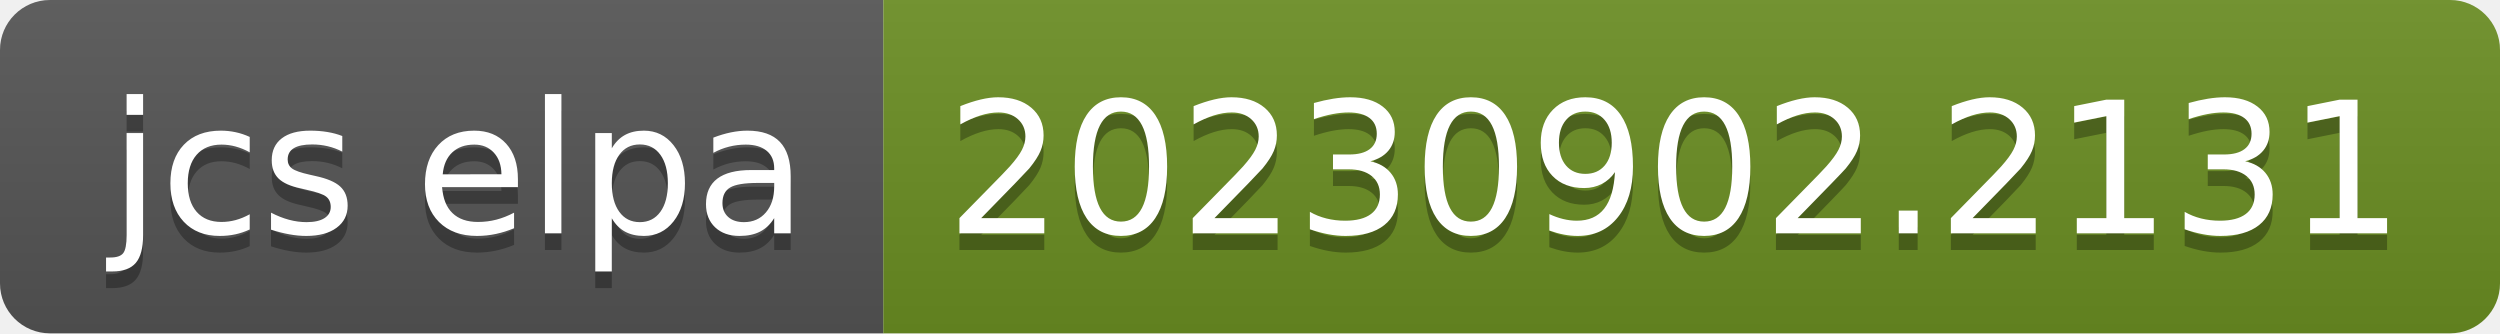
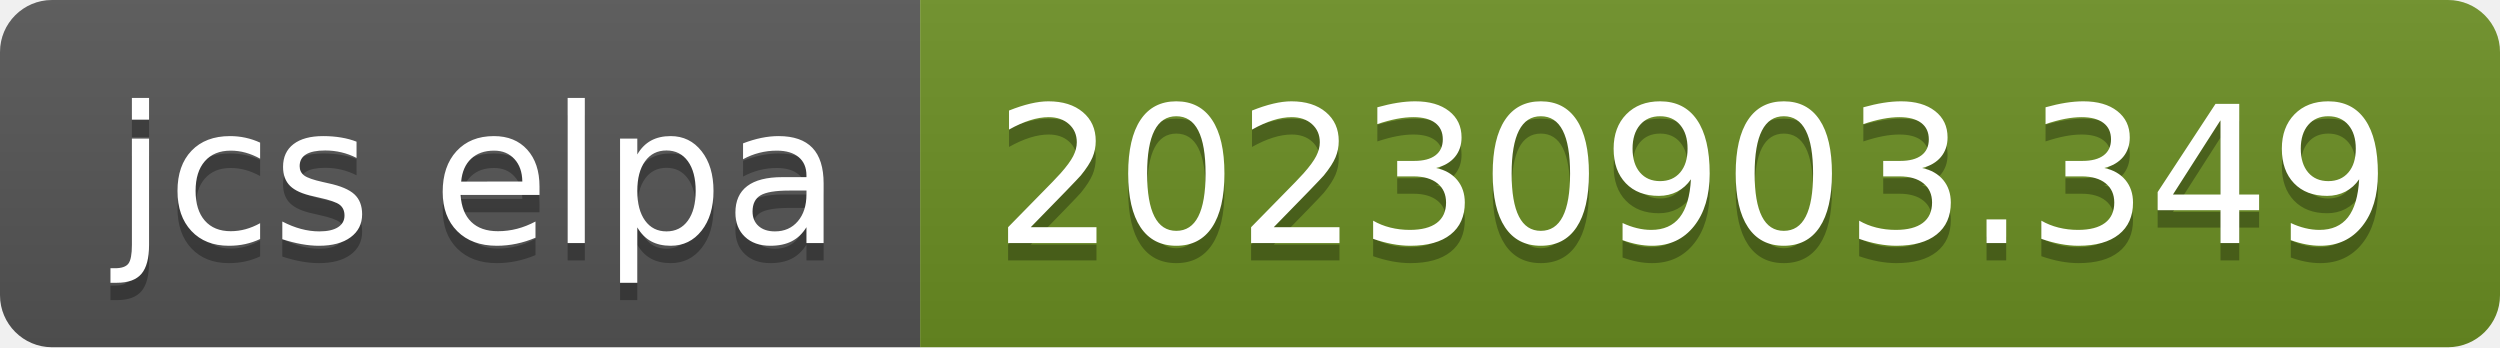
- <svg xmlns="http://www.w3.org/2000/svg" width="150" height="20" role="img" aria-label="jcs elpa: 20230902.2131">
+ <svg xmlns="http://www.w3.org/2000/svg" width="144" height="20" role="img" aria-label="jcs elpa: 20230903.349">
  <linearGradient id="s" x2="0" y2="100%">
    <stop offset="0" stop-color="#bbb" stop-opacity=".1" />
    <stop offset="1" stop-opacity=".1" />
  </linearGradient>
  <clipPath id="r">
-     <rect width="150" height="20" rx="3" fill="#fff" />
+     <rect width="144" height="20" rx="3" fill="#fff" />
  </clipPath>
  <g clip-path="url(#r)">
    <rect width="53" height="20" fill="#555" />
-     <rect x="53" width="97" height="20" fill="#6b8e23" />
-     <rect width="150" height="20" fill="url(#s)" />
+     <rect x="53" width="91" height="20" fill="#6b8e23" />
+     <rect width="144" height="20" fill="url(#s)" />
  </g>
  <g fill="#fff" text-anchor="middle" font-family="Verdana,Geneva,DejaVu Sans,sans-serif" text-rendering="geometricPrecision" font-size="110">
    <text aria-hidden="true" x="275" y="150" fill="#010101" fill-opacity=".3" transform="scale(.1)" textLength="430">jcs elpa</text>
    <text x="275" y="140" transform="scale(.1)" fill="#fff" textLength="430">jcs elpa</text>
-     <text aria-hidden="true" x="1005" y="150" fill="#010101" fill-opacity=".3" transform="scale(.1)" textLength="870">20230902.2131</text>
-     <text x="1005" y="140" transform="scale(.1)" fill="#fff" textLength="870">20230902.2131</text>
+     <text aria-hidden="true" x="975" y="150" fill="#010101" fill-opacity=".3" transform="scale(.1)" textLength="810">20230903.349</text>
+     <text x="975" y="140" transform="scale(.1)" fill="#fff" textLength="810">20230903.349</text>
  </g>
</svg>
